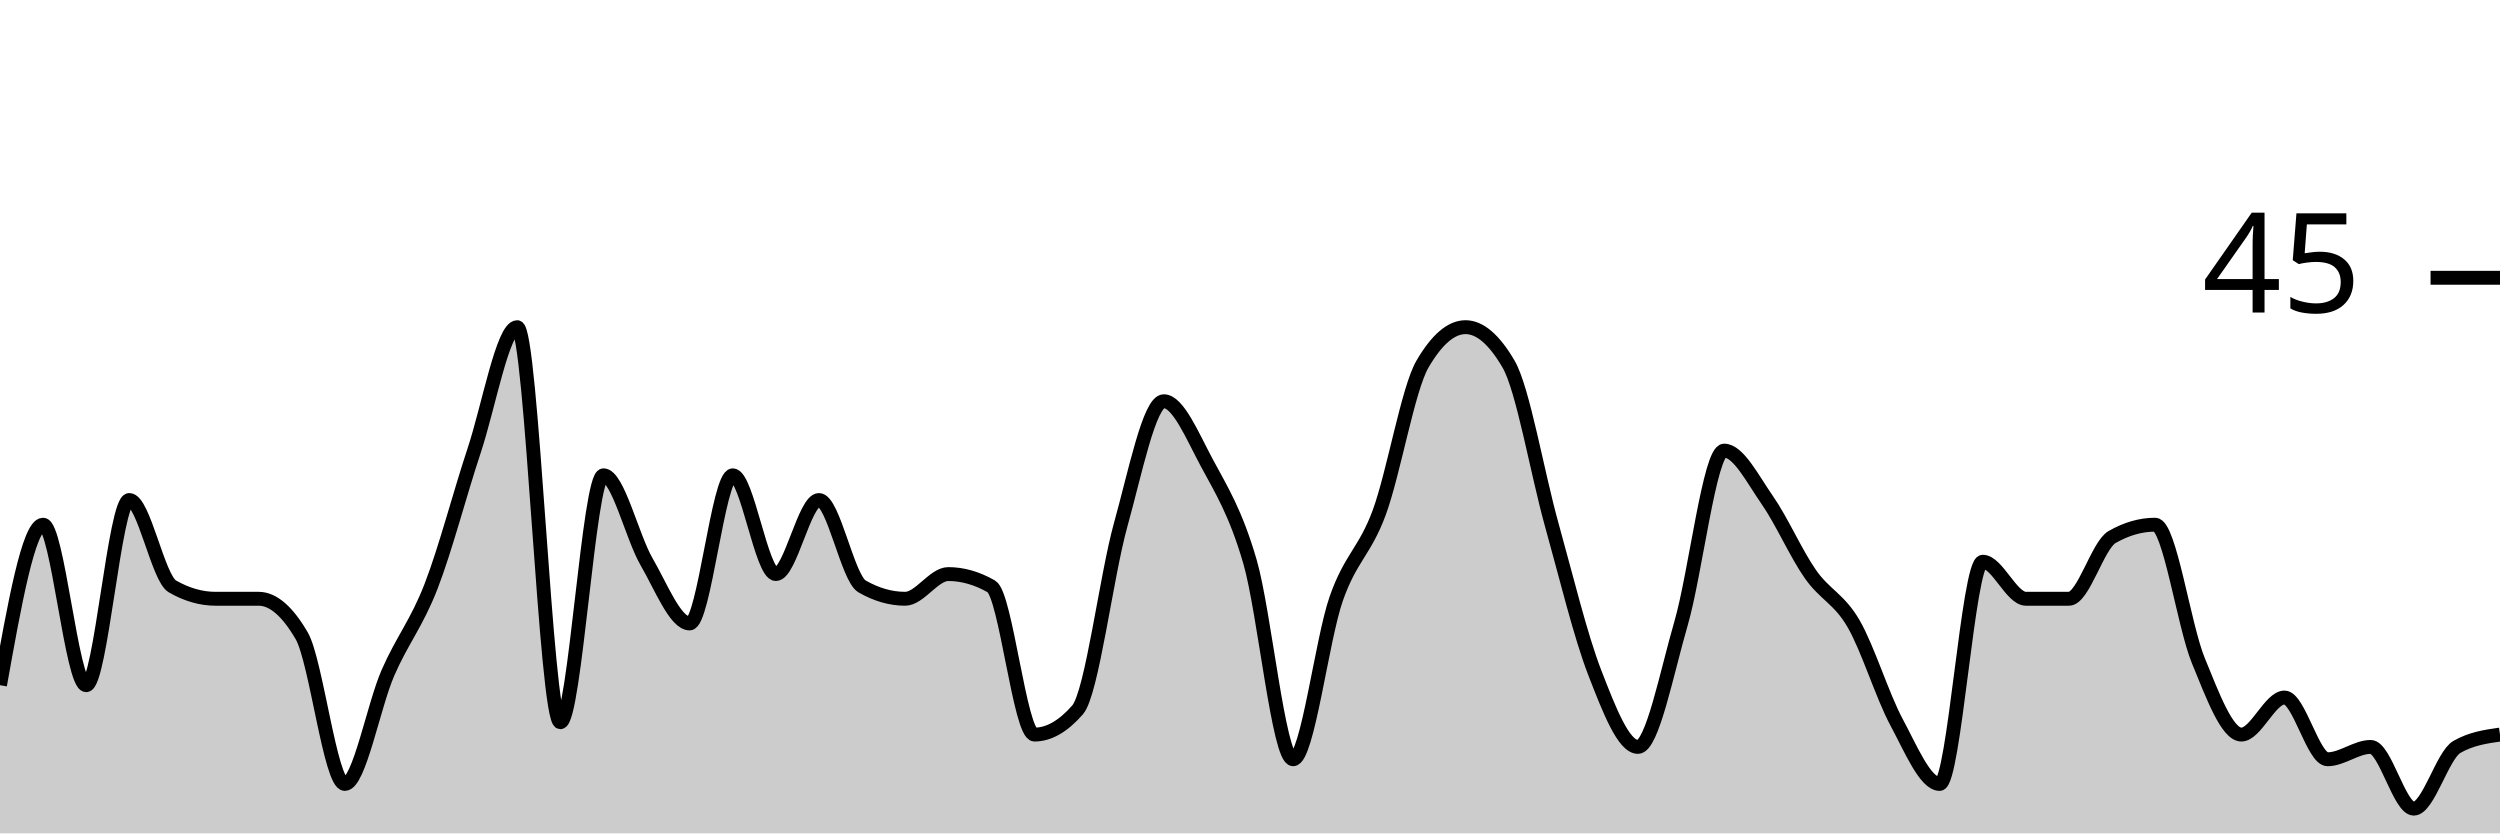
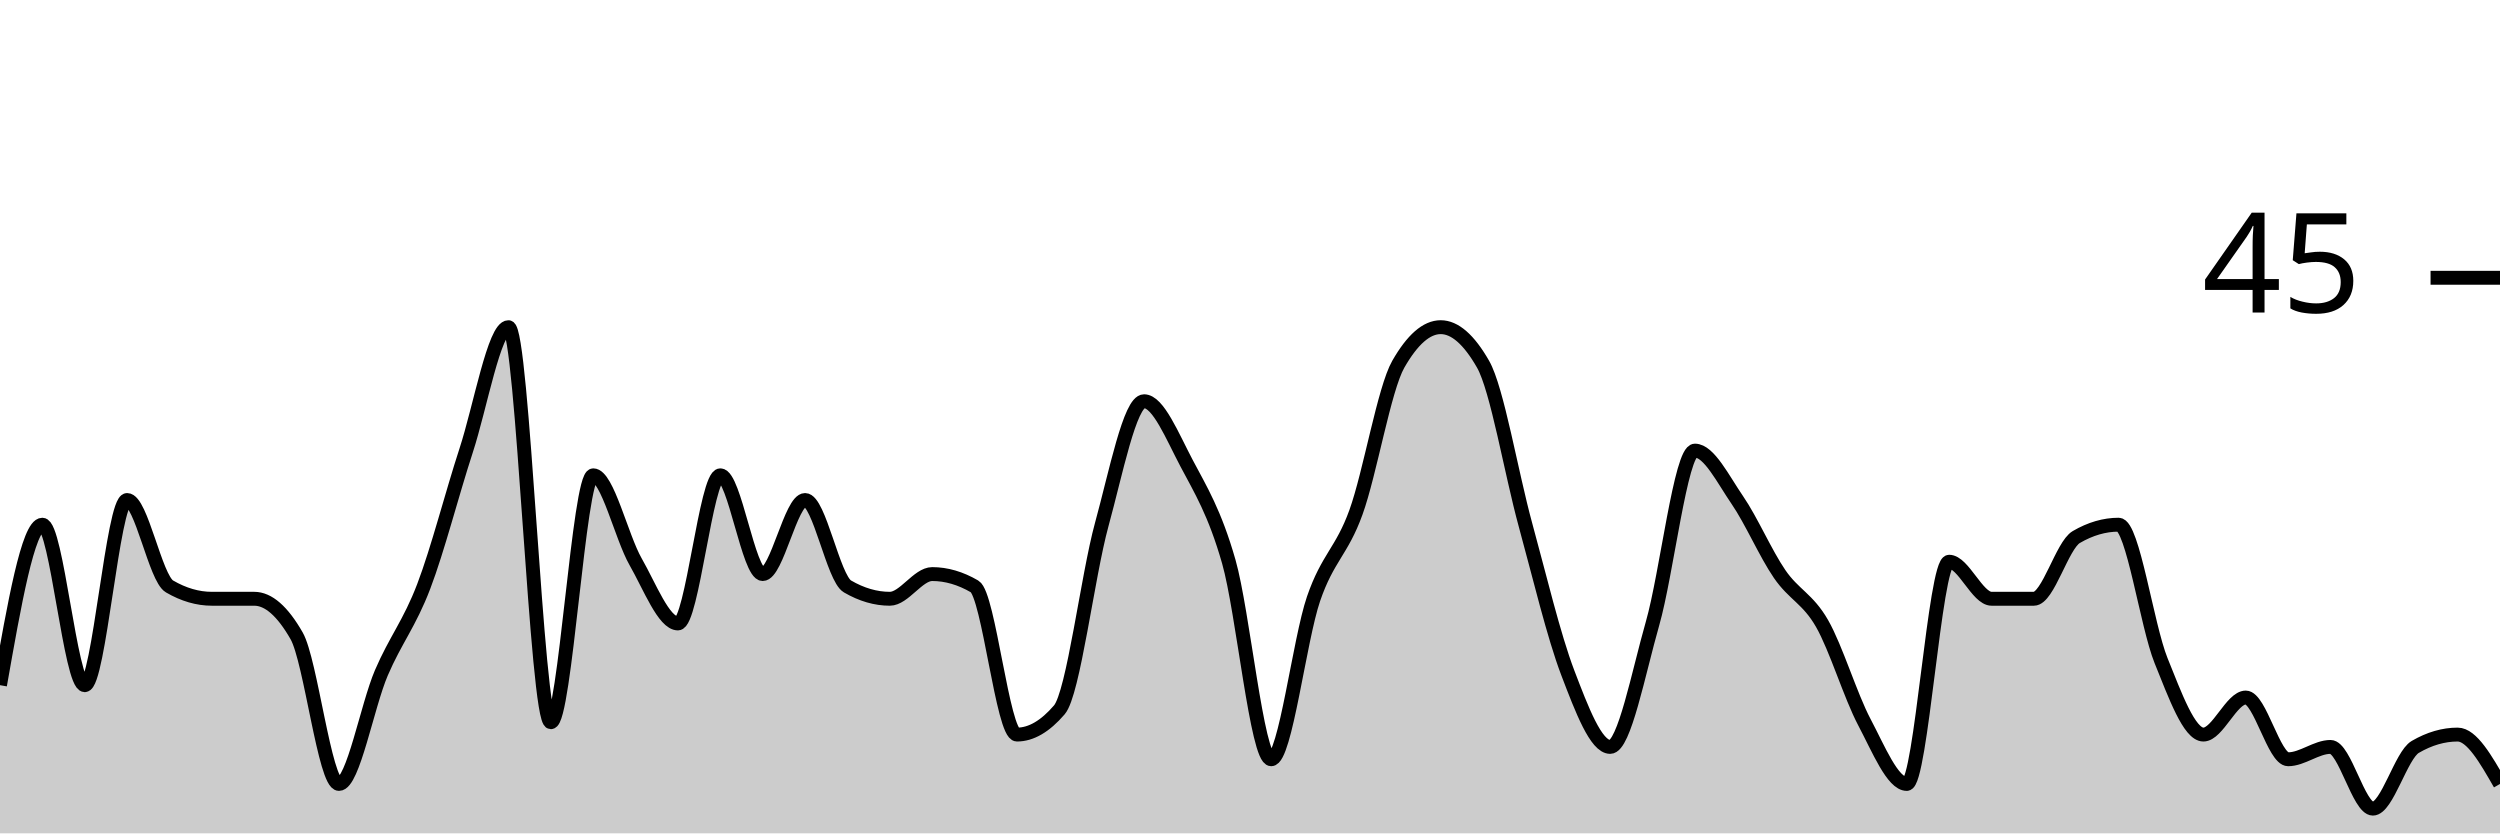
<svg xmlns="http://www.w3.org/2000/svg" viewBox="0 0 180 60">
  <g transform="translate(0,20)">
-     <path class="area" fill="rgba(0, 0, 0, 0.2)" d="M0,29.333C1.034,23.556,2.069,17.778,3.103,17.778C4.138,17.778,5.172,29.333,6.207,29.333C7.241,29.333,8.276,16,9.31,16C10.345,16,11.379,21.63,12.414,22.222C13.448,22.815,14.483,23.111,15.517,23.111C16.552,23.111,17.586,23.111,18.621,23.111C19.655,23.111,20.69,24,21.724,25.778C22.759,27.556,23.793,36.444,24.828,36.444C25.862,36.444,26.897,30.815,27.931,28.444C28.966,26.074,30,24.889,31.034,22.222C32.069,19.556,33.103,15.556,34.138,12.444C35.172,9.333,36.207,3.556,37.241,3.556C38.276,3.556,39.31,32,40.345,32C41.379,32,42.414,14.222,43.448,14.222C44.483,14.222,45.517,18.667,46.552,20.444C47.586,22.222,48.621,24.889,49.655,24.889C50.69,24.889,51.724,14.222,52.759,14.222C53.793,14.222,54.828,21.333,55.862,21.333C56.897,21.333,57.931,16,58.966,16C60,16,61.034,21.63,62.069,22.222C63.103,22.815,64.138,23.111,65.172,23.111C66.207,23.111,67.241,21.333,68.276,21.333C69.31,21.333,70.345,21.63,71.379,22.222C72.414,22.815,73.448,32.889,74.483,32.889C75.517,32.889,76.552,32.296,77.586,31.111C78.621,29.926,79.655,21.481,80.69,17.778C81.724,14.074,82.759,8.889,83.793,8.889C84.828,8.889,85.862,11.407,86.897,13.333C87.931,15.259,88.966,16.889,90,20.444C91.034,24,92.069,34.667,93.103,34.667C94.138,34.667,95.172,26.074,96.207,23.111C97.241,20.148,98.276,19.704,99.31,16.889C100.345,14.074,101.379,8,102.414,6.222C103.448,4.444,104.483,3.556,105.517,3.556C106.552,3.556,107.586,4.444,108.621,6.222C109.655,8,110.69,14.074,111.724,17.778C112.759,21.481,113.793,25.778,114.828,28.444C115.862,31.111,116.897,33.778,117.931,33.778C118.966,33.778,120,28.444,121.034,24.889C122.069,21.333,123.103,12.444,124.138,12.444C125.172,12.444,126.207,14.519,127.241,16C128.276,17.481,129.31,19.852,130.345,21.333C131.379,22.815,132.414,23.111,133.448,24.889C134.483,26.667,135.517,30.074,136.552,32C137.586,33.926,138.621,36.444,139.655,36.444C140.69,36.444,141.724,20.444,142.759,20.444C143.793,20.444,144.828,23.111,145.862,23.111C146.897,23.111,147.931,23.111,148.966,23.111C150,23.111,151.034,19.259,152.069,18.667C153.103,18.074,154.138,17.778,155.172,17.778C156.207,17.778,157.241,25.037,158.276,27.556C159.31,30.074,160.345,32.889,161.379,32.889C162.414,32.889,163.448,30.222,164.483,30.222C165.517,30.222,166.552,34.667,167.586,34.667C168.621,34.667,169.655,33.778,170.69,33.778C171.724,33.778,172.759,38.222,173.793,38.222C174.828,38.222,175.862,34.37,176.897,33.778C177.931,33.185,178.966,33.037,180,32.889L180,40C178.966,40,177.931,40,176.897,40C175.862,40,174.828,40,173.793,40C172.759,40,171.724,40,170.69,40C169.655,40,168.621,40,167.586,40C166.552,40,165.517,40,164.483,40C163.448,40,162.414,40,161.379,40C160.345,40,159.31,40,158.276,40C157.241,40,156.207,40,155.172,40C154.138,40,153.103,40,152.069,40C151.034,40,150,40,148.966,40C147.931,40,146.897,40,145.862,40C144.828,40,143.793,40,142.759,40C141.724,40,140.69,40,139.655,40C138.621,40,137.586,40,136.552,40C135.517,40,134.483,40,133.448,40C132.414,40,131.379,40,130.345,40C129.31,40,128.276,40,127.241,40C126.207,40,125.172,40,124.138,40C123.103,40,122.069,40,121.034,40C120,40,118.966,40,117.931,40C116.897,40,115.862,40,114.828,40C113.793,40,112.759,40,111.724,40C110.69,40,109.655,40,108.621,40C107.586,40,106.552,40,105.517,40C104.483,40,103.448,40,102.414,40C101.379,40,100.345,40,99.31,40C98.276,40,97.241,40,96.207,40C95.172,40,94.138,40,93.103,40C92.069,40,91.034,40,90,40C88.966,40,87.931,40,86.897,40C85.862,40,84.828,40,83.793,40C82.759,40,81.724,40,80.69,40C79.655,40,78.621,40,77.586,40C76.552,40,75.517,40,74.483,40C73.448,40,72.414,40,71.379,40C70.345,40,69.31,40,68.276,40C67.241,40,66.207,40,65.172,40C64.138,40,63.103,40,62.069,40C61.034,40,60,40,58.966,40C57.931,40,56.897,40,55.862,40C54.828,40,53.793,40,52.759,40C51.724,40,50.69,40,49.655,40C48.621,40,47.586,40,46.552,40C45.517,40,44.483,40,43.448,40C42.414,40,41.379,40,40.345,40C39.31,40,38.276,40,37.241,40C36.207,40,35.172,40,34.138,40C33.103,40,32.069,40,31.034,40C30,40,28.966,40,27.931,40C26.897,40,25.862,40,24.828,40C23.793,40,22.759,40,21.724,40C20.69,40,19.655,40,18.621,40C17.586,40,16.552,40,15.517,40C14.483,40,13.448,40,12.414,40C11.379,40,10.345,40,9.31,40C8.276,40,7.241,40,6.207,40C5.172,40,4.138,40,3.103,40C2.069,40,1.034,40,0,40Z" />
-     <path class="line" stroke="black" fill="none" d="M0,29.333C1.034,23.556,2.069,17.778,3.103,17.778C4.138,17.778,5.172,29.333,6.207,29.333C7.241,29.333,8.276,16,9.31,16C10.345,16,11.379,21.63,12.414,22.222C13.448,22.815,14.483,23.111,15.517,23.111C16.552,23.111,17.586,23.111,18.621,23.111C19.655,23.111,20.69,24,21.724,25.778C22.759,27.556,23.793,36.444,24.828,36.444C25.862,36.444,26.897,30.815,27.931,28.444C28.966,26.074,30,24.889,31.034,22.222C32.069,19.556,33.103,15.556,34.138,12.444C35.172,9.333,36.207,3.556,37.241,3.556C38.276,3.556,39.31,32,40.345,32C41.379,32,42.414,14.222,43.448,14.222C44.483,14.222,45.517,18.667,46.552,20.444C47.586,22.222,48.621,24.889,49.655,24.889C50.69,24.889,51.724,14.222,52.759,14.222C53.793,14.222,54.828,21.333,55.862,21.333C56.897,21.333,57.931,16,58.966,16C60,16,61.034,21.63,62.069,22.222C63.103,22.815,64.138,23.111,65.172,23.111C66.207,23.111,67.241,21.333,68.276,21.333C69.31,21.333,70.345,21.63,71.379,22.222C72.414,22.815,73.448,32.889,74.483,32.889C75.517,32.889,76.552,32.296,77.586,31.111C78.621,29.926,79.655,21.481,80.69,17.778C81.724,14.074,82.759,8.889,83.793,8.889C84.828,8.889,85.862,11.407,86.897,13.333C87.931,15.259,88.966,16.889,90,20.444C91.034,24,92.069,34.667,93.103,34.667C94.138,34.667,95.172,26.074,96.207,23.111C97.241,20.148,98.276,19.704,99.31,16.889C100.345,14.074,101.379,8,102.414,6.222C103.448,4.444,104.483,3.556,105.517,3.556C106.552,3.556,107.586,4.444,108.621,6.222C109.655,8,110.69,14.074,111.724,17.778C112.759,21.481,113.793,25.778,114.828,28.444C115.862,31.111,116.897,33.778,117.931,33.778C118.966,33.778,120,28.444,121.034,24.889C122.069,21.333,123.103,12.444,124.138,12.444C125.172,12.444,126.207,14.519,127.241,16C128.276,17.481,129.31,19.852,130.345,21.333C131.379,22.815,132.414,23.111,133.448,24.889C134.483,26.667,135.517,30.074,136.552,32C137.586,33.926,138.621,36.444,139.655,36.444C140.69,36.444,141.724,20.444,142.759,20.444C143.793,20.444,144.828,23.111,145.862,23.111C146.897,23.111,147.931,23.111,148.966,23.111C150,23.111,151.034,19.259,152.069,18.667C153.103,18.074,154.138,17.778,155.172,17.778C156.207,17.778,157.241,25.037,158.276,27.556C159.31,30.074,160.345,32.889,161.379,32.889C162.414,32.889,163.448,30.222,164.483,30.222C165.517,30.222,166.552,34.667,167.586,34.667C168.621,34.667,169.655,33.778,170.69,33.778C171.724,33.778,172.759,38.222,173.793,38.222C174.828,38.222,175.862,34.37,176.897,33.778C177.931,33.185,178.966,33.037,180,32.889" />
+     <path class="area" fill="rgba(0, 0, 0, 0.2)" d="M0,29.333C1.017,23.556,2.034,17.778,3.051,17.778C4.068,17.778,5.085,29.333,6.102,29.333C7.119,29.333,8.136,16,9.153,16C10.169,16,11.186,21.63,12.203,22.222C13.22,22.815,14.237,23.111,15.254,23.111C16.271,23.111,17.288,23.111,18.305,23.111C19.322,23.111,20.339,24,21.356,25.778C22.373,27.556,23.39,36.444,24.407,36.444C25.424,36.444,26.441,30.815,27.458,28.444C28.475,26.074,29.492,24.889,30.508,22.222C31.525,19.556,32.542,15.556,33.559,12.444C34.576,9.333,35.593,3.556,36.61,3.556C37.627,3.556,38.644,32,39.661,32C40.678,32,41.695,14.222,42.712,14.222C43.729,14.222,44.746,18.667,45.763,20.444C46.78,22.222,47.797,24.889,48.814,24.889C49.831,24.889,50.847,14.222,51.864,14.222C52.881,14.222,53.898,21.333,54.915,21.333C55.932,21.333,56.949,16,57.966,16C58.983,16,60,21.63,61.017,22.222C62.034,22.815,63.051,23.111,64.068,23.111C65.085,23.111,66.102,21.333,67.119,21.333C68.136,21.333,69.153,21.63,70.169,22.222C71.186,22.815,72.203,32.889,73.22,32.889C74.237,32.889,75.254,32.296,76.271,31.111C77.288,29.926,78.305,21.481,79.322,17.778C80.339,14.074,81.356,8.889,82.373,8.889C83.39,8.889,84.407,11.407,85.424,13.333C86.441,15.259,87.458,16.889,88.475,20.444C89.492,24,90.508,34.667,91.525,34.667C92.542,34.667,93.559,26.074,94.576,23.111C95.593,20.148,96.61,19.704,97.627,16.889C98.644,14.074,99.661,8,100.678,6.222C101.695,4.444,102.712,3.556,103.729,3.556C104.746,3.556,105.763,4.444,106.78,6.222C107.797,8,108.814,14.074,109.831,17.778C110.847,21.481,111.864,25.778,112.881,28.444C113.898,31.111,114.915,33.778,115.932,33.778C116.949,33.778,117.966,28.444,118.983,24.889C120,21.333,121.017,12.444,122.034,12.444C123.051,12.444,124.068,14.519,125.085,16C126.102,17.481,127.119,19.852,128.136,21.333C129.153,22.815,130.169,23.111,131.186,24.889C132.203,26.667,133.22,30.074,134.237,32C135.254,33.926,136.271,36.444,137.288,36.444C138.305,36.444,139.322,20.444,140.339,20.444C141.356,20.444,142.373,23.111,143.39,23.111C144.407,23.111,145.424,23.111,146.441,23.111C147.458,23.111,148.475,19.259,149.492,18.667C150.508,18.074,151.525,17.778,152.542,17.778C153.559,17.778,154.576,25.037,155.593,27.556C156.61,30.074,157.627,32.889,158.644,32.889C159.661,32.889,160.678,30.222,161.695,30.222C162.712,30.222,163.729,34.667,164.746,34.667C165.763,34.667,166.78,33.778,167.797,33.778C168.814,33.778,169.831,38.222,170.847,38.222C171.864,38.222,172.881,34.37,173.898,33.778C174.915,33.185,175.932,32.889,176.949,32.889C177.966,32.889,178.983,34.667,180,36.444L180,40C178.983,40,177.966,40,176.949,40C175.932,40,174.915,40,173.898,40C172.881,40,171.864,40,170.847,40C169.831,40,168.814,40,167.797,40C166.78,40,165.763,40,164.746,40C163.729,40,162.712,40,161.695,40C160.678,40,159.661,40,158.644,40C157.627,40,156.61,40,155.593,40C154.576,40,153.559,40,152.542,40C151.525,40,150.508,40,149.492,40C148.475,40,147.458,40,146.441,40C145.424,40,144.407,40,143.39,40C142.373,40,141.356,40,140.339,40C139.322,40,138.305,40,137.288,40C136.271,40,135.254,40,134.237,40C133.22,40,132.203,40,131.186,40C130.169,40,129.153,40,128.136,40C127.119,40,126.102,40,125.085,40C124.068,40,123.051,40,122.034,40C121.017,40,120,40,118.983,40C117.966,40,116.949,40,115.932,40C114.915,40,113.898,40,112.881,40C111.864,40,110.847,40,109.831,40C108.814,40,107.797,40,106.78,40C105.763,40,104.746,40,103.729,40C102.712,40,101.695,40,100.678,40C99.661,40,98.644,40,97.627,40C96.61,40,95.593,40,94.576,40C93.559,40,92.542,40,91.525,40C90.508,40,89.492,40,88.475,40C87.458,40,86.441,40,85.424,40C84.407,40,83.39,40,82.373,40C81.356,40,80.339,40,79.322,40C78.305,40,77.288,40,76.271,40C75.254,40,74.237,40,73.22,40C72.203,40,71.186,40,70.169,40C69.153,40,68.136,40,67.119,40C66.102,40,65.085,40,64.068,40C63.051,40,62.034,40,61.017,40C60,40,58.983,40,57.966,40C56.949,40,55.932,40,54.915,40C53.898,40,52.881,40,51.864,40C50.847,40,49.831,40,48.814,40C47.797,40,46.78,40,45.763,40C44.746,40,43.729,40,42.712,40C41.695,40,40.678,40,39.661,40C38.644,40,37.627,40,36.61,40C35.593,40,34.576,40,33.559,40C32.542,40,31.525,40,30.508,40C29.492,40,28.475,40,27.458,40C26.441,40,25.424,40,24.407,40C23.39,40,22.373,40,21.356,40C20.339,40,19.322,40,18.305,40C17.288,40,16.271,40,15.254,40C14.237,40,13.22,40,12.203,40C11.186,40,10.169,40,9.153,40C8.136,40,7.119,40,6.102,40C5.085,40,4.068,40,3.051,40C2.034,40,1.017,40,0,40Z" />
+     <path class="line" stroke="black" fill="none" d="M0,29.333C1.017,23.556,2.034,17.778,3.051,17.778C4.068,17.778,5.085,29.333,6.102,29.333C7.119,29.333,8.136,16,9.153,16C10.169,16,11.186,21.63,12.203,22.222C13.22,22.815,14.237,23.111,15.254,23.111C16.271,23.111,17.288,23.111,18.305,23.111C19.322,23.111,20.339,24,21.356,25.778C22.373,27.556,23.39,36.444,24.407,36.444C25.424,36.444,26.441,30.815,27.458,28.444C28.475,26.074,29.492,24.889,30.508,22.222C31.525,19.556,32.542,15.556,33.559,12.444C34.576,9.333,35.593,3.556,36.61,3.556C37.627,3.556,38.644,32,39.661,32C40.678,32,41.695,14.222,42.712,14.222C43.729,14.222,44.746,18.667,45.763,20.444C46.78,22.222,47.797,24.889,48.814,24.889C49.831,24.889,50.847,14.222,51.864,14.222C52.881,14.222,53.898,21.333,54.915,21.333C55.932,21.333,56.949,16,57.966,16C58.983,16,60,21.63,61.017,22.222C62.034,22.815,63.051,23.111,64.068,23.111C65.085,23.111,66.102,21.333,67.119,21.333C68.136,21.333,69.153,21.63,70.169,22.222C71.186,22.815,72.203,32.889,73.22,32.889C74.237,32.889,75.254,32.296,76.271,31.111C77.288,29.926,78.305,21.481,79.322,17.778C80.339,14.074,81.356,8.889,82.373,8.889C83.39,8.889,84.407,11.407,85.424,13.333C86.441,15.259,87.458,16.889,88.475,20.444C89.492,24,90.508,34.667,91.525,34.667C92.542,34.667,93.559,26.074,94.576,23.111C95.593,20.148,96.61,19.704,97.627,16.889C98.644,14.074,99.661,8,100.678,6.222C101.695,4.444,102.712,3.556,103.729,3.556C104.746,3.556,105.763,4.444,106.78,6.222C107.797,8,108.814,14.074,109.831,17.778C110.847,21.481,111.864,25.778,112.881,28.444C113.898,31.111,114.915,33.778,115.932,33.778C116.949,33.778,117.966,28.444,118.983,24.889C120,21.333,121.017,12.444,122.034,12.444C123.051,12.444,124.068,14.519,125.085,16C126.102,17.481,127.119,19.852,128.136,21.333C129.153,22.815,130.169,23.111,131.186,24.889C132.203,26.667,133.22,30.074,134.237,32C135.254,33.926,136.271,36.444,137.288,36.444C138.305,36.444,139.322,20.444,140.339,20.444C141.356,20.444,142.373,23.111,143.39,23.111C144.407,23.111,145.424,23.111,146.441,23.111C147.458,23.111,148.475,19.259,149.492,18.667C150.508,18.074,151.525,17.778,152.542,17.778C153.559,17.778,154.576,25.037,155.593,27.556C156.61,30.074,157.627,32.889,158.644,32.889C159.661,32.889,160.678,30.222,161.695,30.222C162.712,30.222,163.729,34.667,164.746,34.667C165.763,34.667,166.78,33.778,167.797,33.778C168.814,33.778,169.831,38.222,170.847,38.222C171.864,38.222,172.881,34.37,173.898,33.778C174.915,33.185,175.932,32.889,176.949,32.889C177.966,32.889,178.983,34.667,180,36.444" />
    <path class="axis-ceiling" stroke-width="1" stroke="black" fill="none" d="M175,0L180,0" />
    <text class="axis-ceiling-label" font-family="sans-serif" text-anchor="end" font-size="10px" x="170" y="2.5">45</text>
  </g>
</svg>
